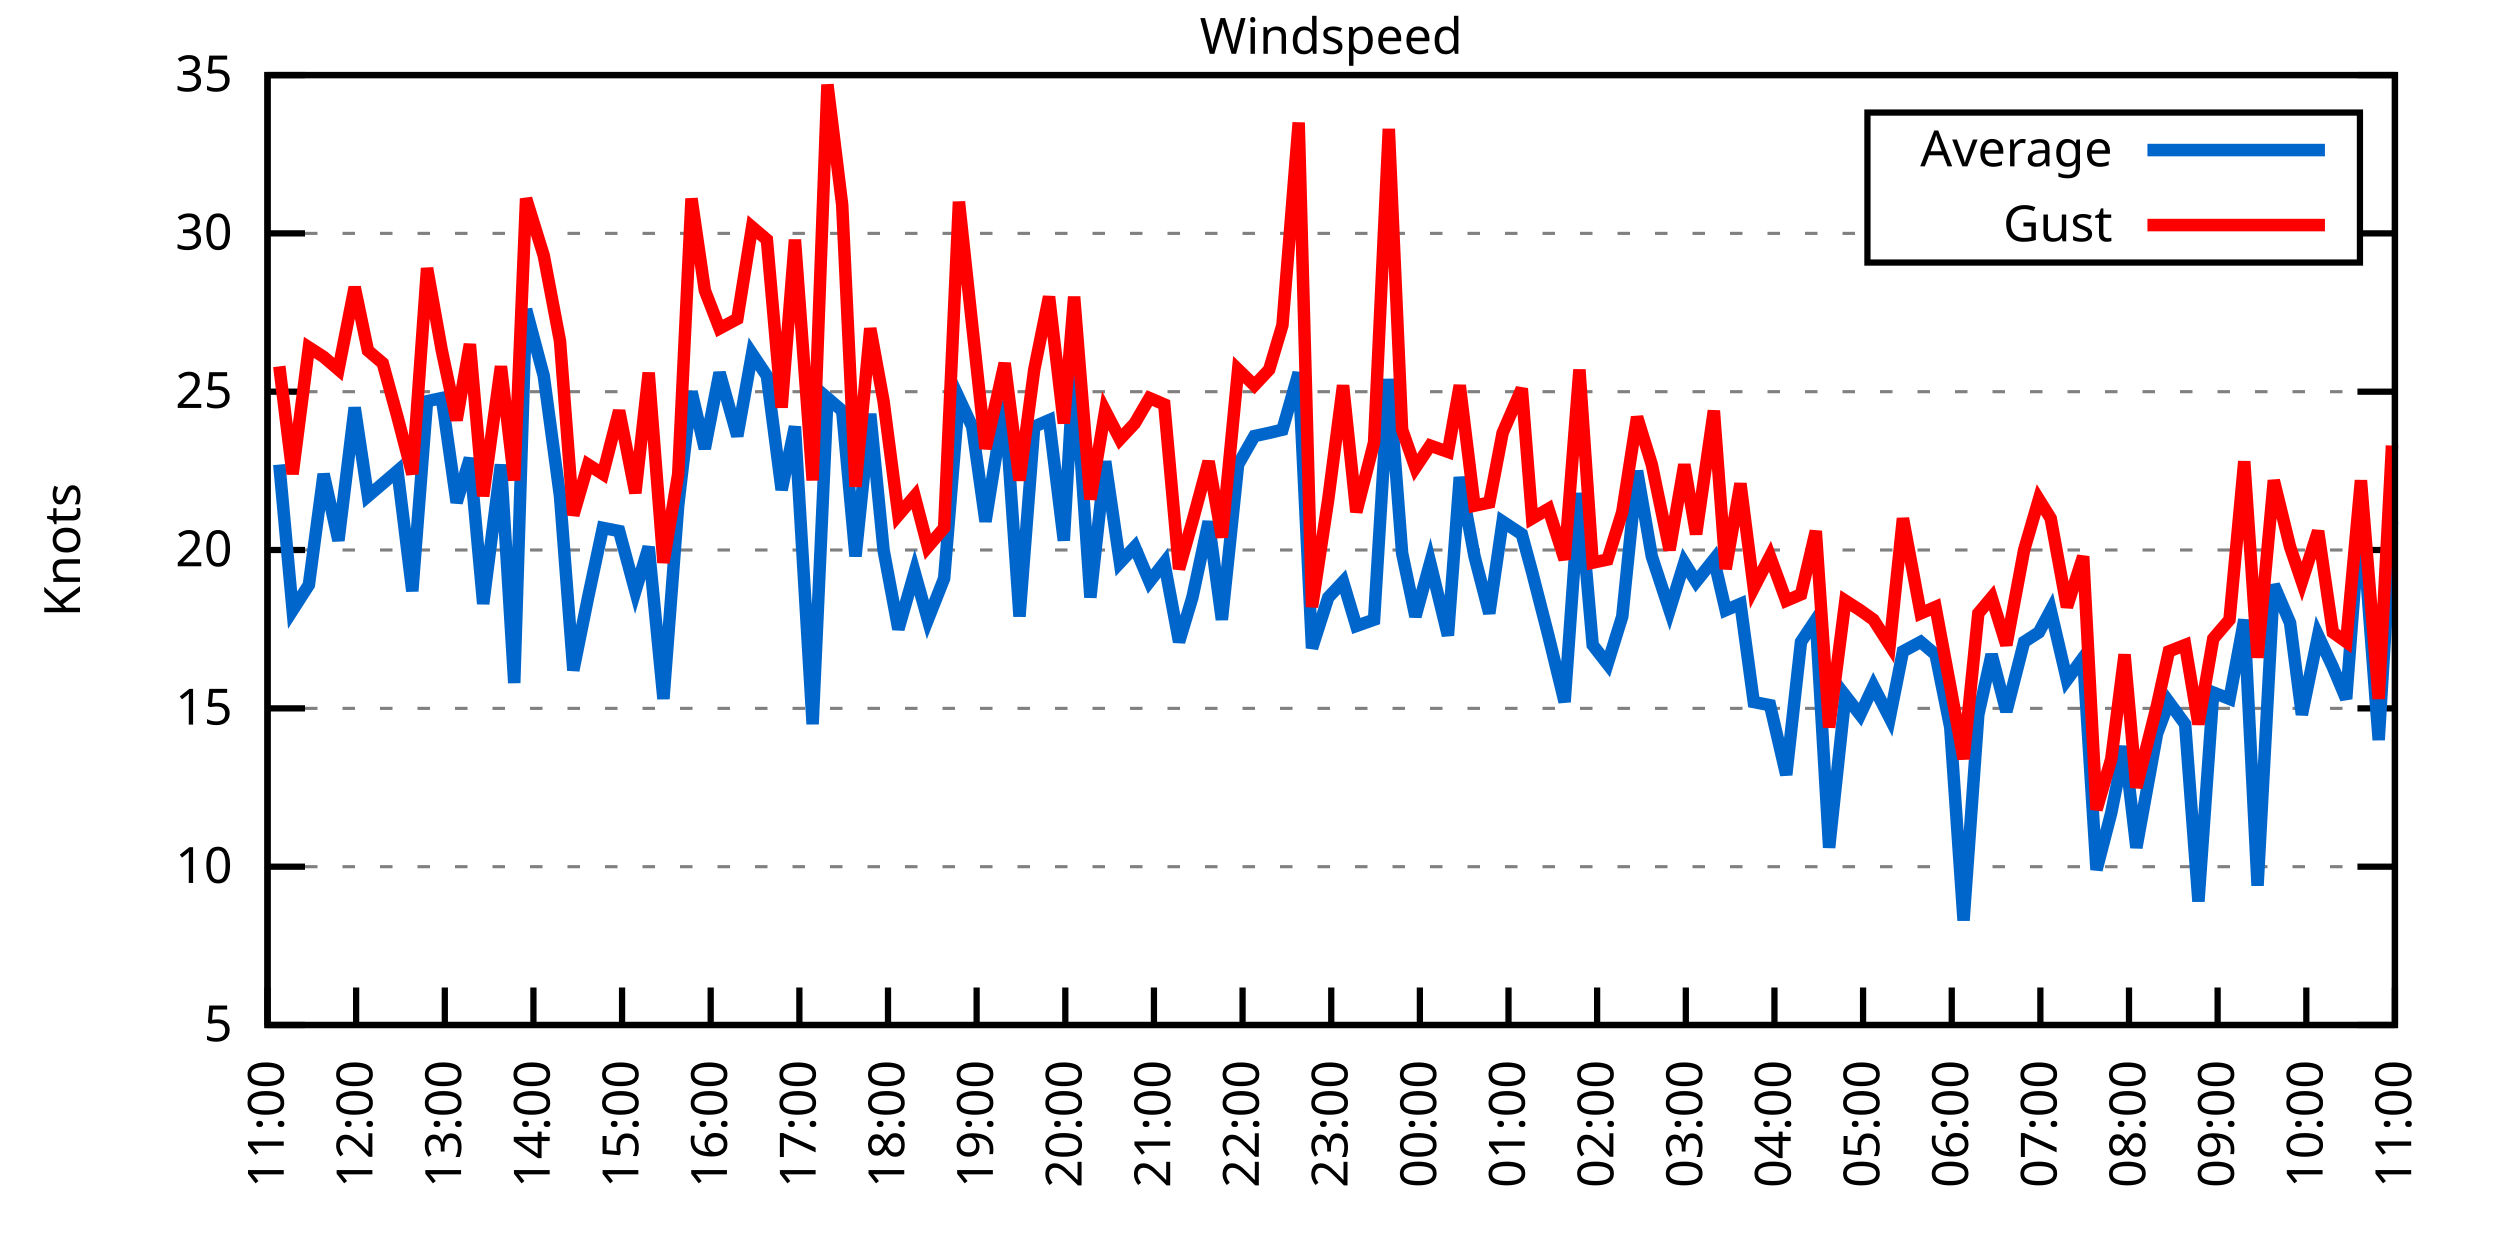
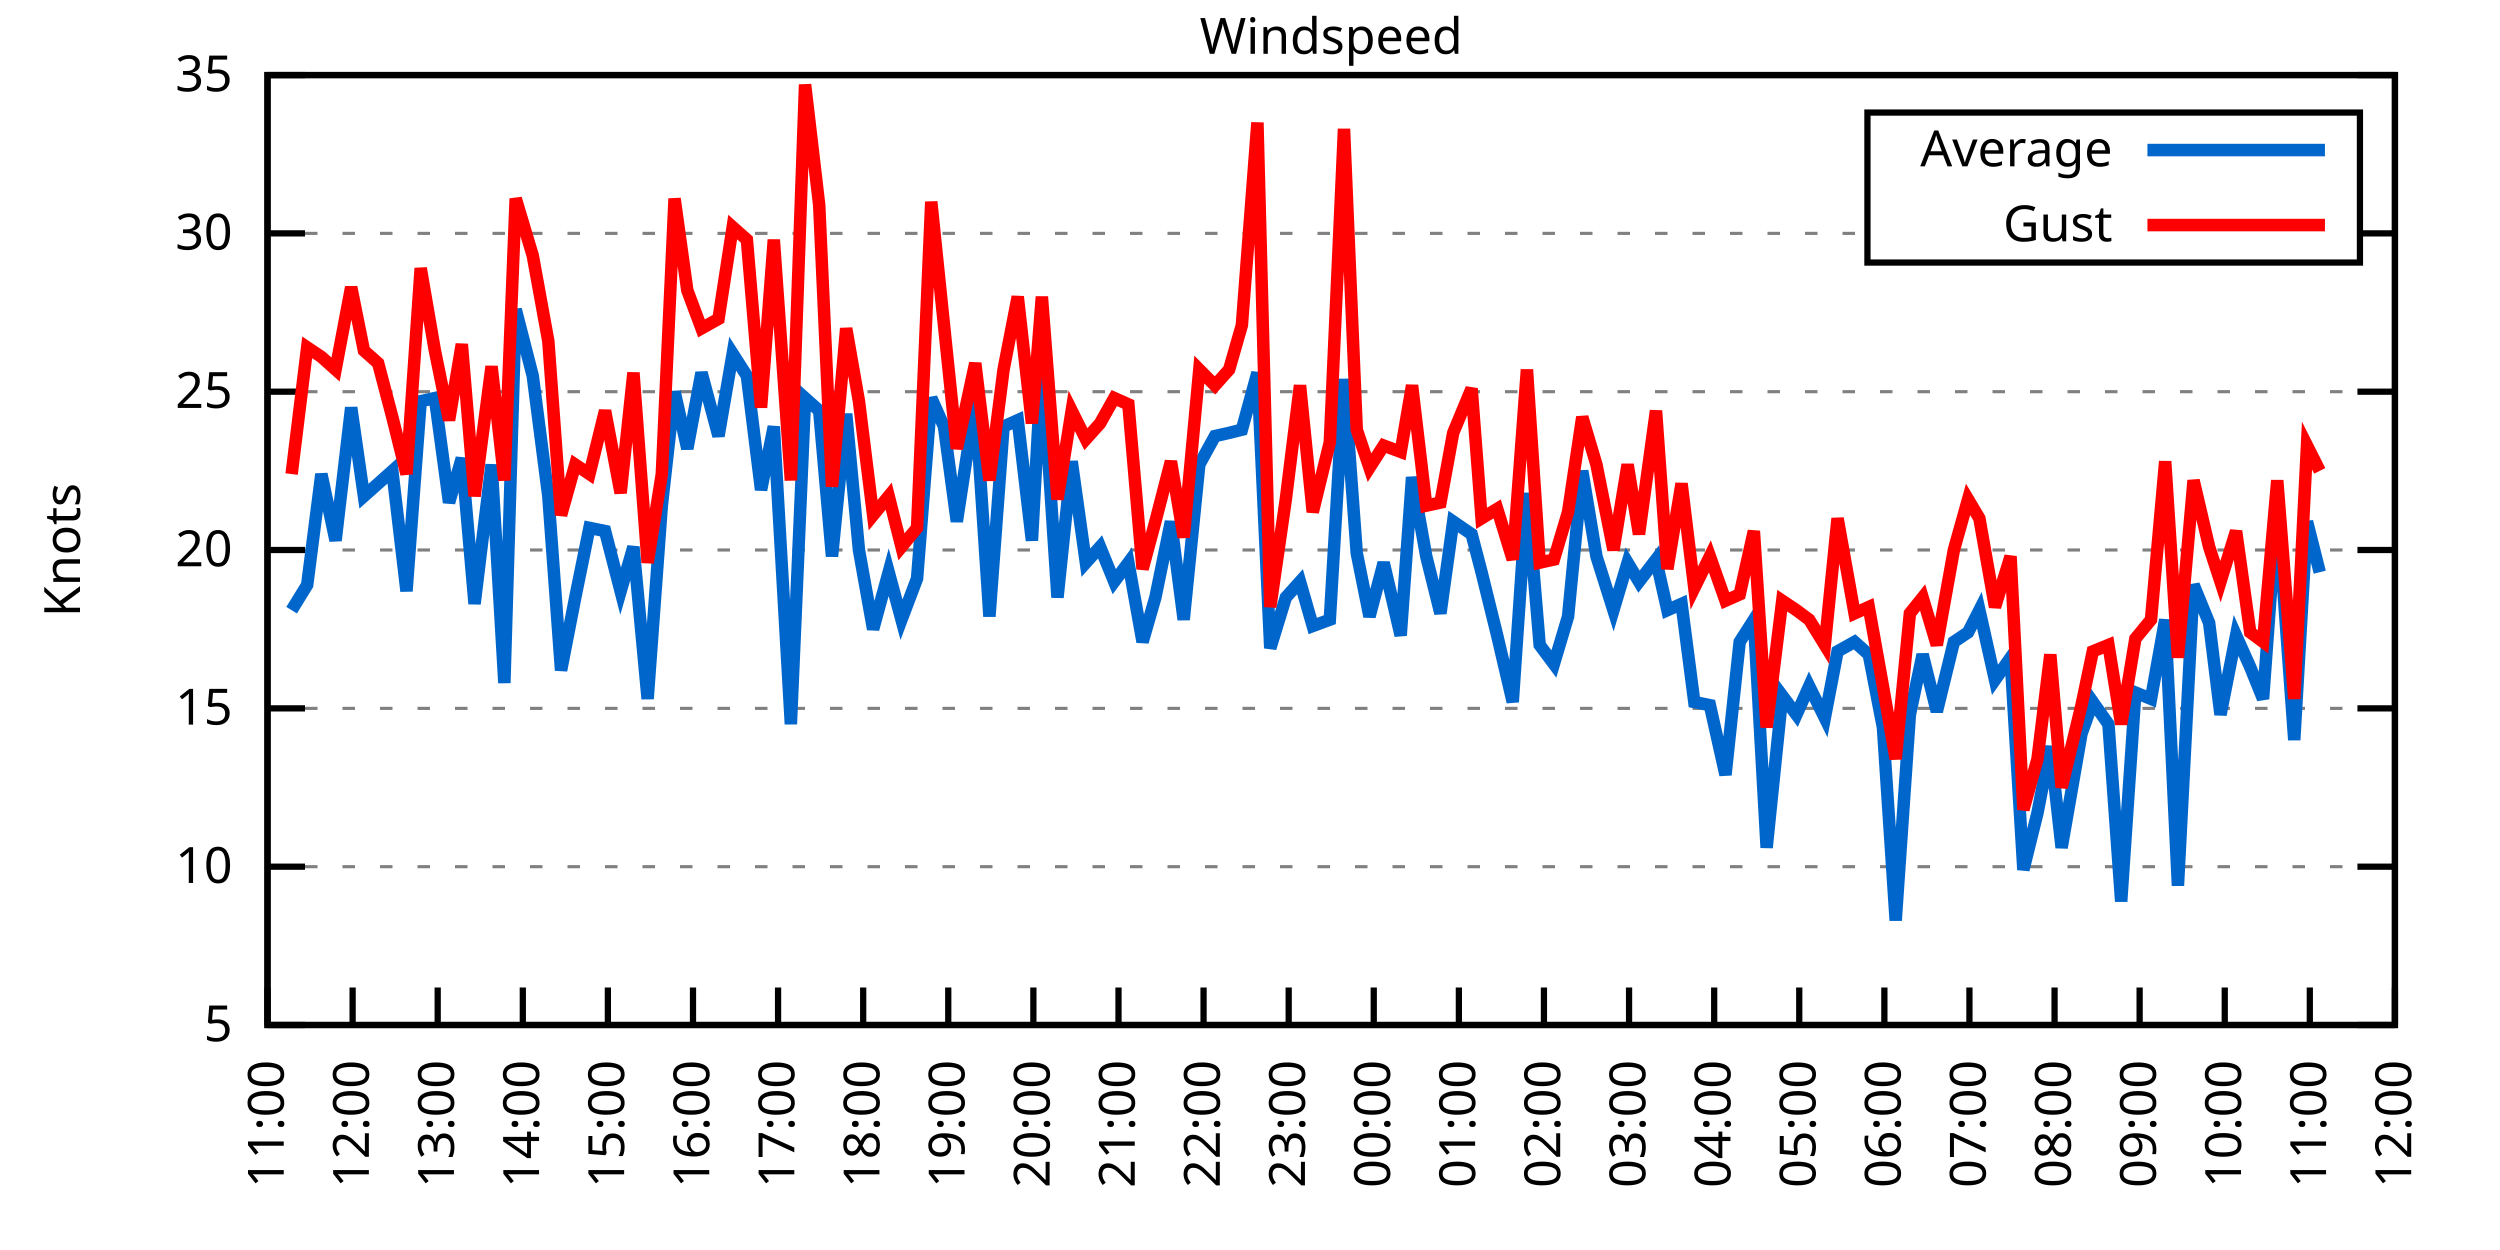
<svg xmlns="http://www.w3.org/2000/svg" xmlns:xlink="http://www.w3.org/1999/xlink" width="400" height="200" viewBox="0 0 400 200">
  <g id="gnuplot_canvas">
    <rect x="0" y="0" width="400" height="200" fill="none" />
    <defs>
      <circle id="gpDot" r="0.5" stroke-width="0.5" stroke="currentColor" />
      <path id="gpPt0" stroke-width="0.333" stroke="currentColor" d="M-1,0 h2 M0,-1 v2" />
      <path id="gpPt1" stroke-width="0.333" stroke="currentColor" d="M-1,-1 L1,1 M1,-1 L-1,1" />
      <path id="gpPt2" stroke-width="0.333" stroke="currentColor" d="M-1,0 L1,0 M0,-1 L0,1 M-1,-1 L1,1 M-1,1 L1,-1" />
      <rect id="gpPt3" stroke-width="0.333" stroke="currentColor" x="-1" y="-1" width="2" height="2" />
      <rect id="gpPt4" stroke-width="0.333" stroke="currentColor" fill="currentColor" x="-1" y="-1" width="2" height="2" />
      <circle id="gpPt5" stroke-width="0.333" stroke="currentColor" cx="0" cy="0" r="1" />
      <use xlink:href="#gpPt5" id="gpPt6" fill="currentColor" stroke="none" />
      <path id="gpPt7" stroke-width="0.333" stroke="currentColor" d="M0,-1.33 L-1.33,0.67 L1.33,0.67 z" />
      <use xlink:href="#gpPt7" id="gpPt8" fill="currentColor" stroke="none" />
      <use xlink:href="#gpPt7" id="gpPt9" stroke="currentColor" transform="rotate(180)" />
      <use xlink:href="#gpPt9" id="gpPt10" fill="currentColor" stroke="none" />
      <use xlink:href="#gpPt3" id="gpPt11" stroke="currentColor" transform="rotate(45)" />
      <use xlink:href="#gpPt11" id="gpPt12" fill="currentColor" stroke="none" />
      <path id="gpPt13" stroke-width="0.333" stroke="currentColor" d="M0,1.330 L1.265,0.411 L0.782,-1.067 L-0.782,-1.076 L-1.265,0.411 z" />
      <use xlink:href="#gpPt13" id="gpPt14" fill="currentColor" stroke="none" />
      <filter id="textbox" filterUnits="objectBoundingBox" x="0" y="0" height="1" width="1">
        <feFlood flood-color="white" flood-opacity="1" result="bgnd" />
        <feComposite in="SourceGraphic" in2="bgnd" operator="atop" />
      </filter>
      <filter id="greybox" filterUnits="objectBoundingBox" x="0" y="0" height="1" width="1">
        <feFlood flood-color="lightgrey" flood-opacity="1" result="grey" />
        <feComposite in="SourceGraphic" in2="grey" operator="atop" />
      </filter>
    </defs>
    <g fill="none" color="white" stroke="currentColor" stroke-width="1.00" stroke-linecap="butt" stroke-linejoin="miter">
</g>
    <g fill="none" color="black" stroke="currentColor" stroke-width="1.00" stroke-linecap="butt" stroke-linejoin="miter">
      <g stroke="none" shape-rendering="crispEdges">
        <polygon fill="rgb(255, 255, 255)" points="42.80,164.00 383.18,164.00 383.18,12.02 42.80,12.02 " />
      </g>
    </g>
    <g fill="none" color="black" stroke="currentColor" stroke-width="1.00" stroke-linecap="butt" stroke-linejoin="miter">
</g>
    <g fill="none" color="black" stroke="black" stroke-width="0.50" stroke-linecap="butt" stroke-linejoin="miter">
</g>
    <g fill="none" color="gray" stroke="currentColor" stroke-width="0.50" stroke-linecap="butt" stroke-linejoin="miter">
      <path stroke="gray" stroke-dasharray="2,4" class="gridline" d="M42.80,164.00 L383.19,164.00  " />
    </g>
    <g fill="none" color="gray" stroke="gray" stroke-width="1.00" stroke-linecap="butt" stroke-linejoin="miter">
</g>
    <g fill="none" color="black" stroke="currentColor" stroke-width="1.00" stroke-linecap="butt" stroke-linejoin="miter">
      <path stroke="black" d="M42.80,164.00 L48.80,164.00 M383.19,164.00 L377.19,164.00  " />
      <g transform="translate(37.20,166.60)" stroke="none" fill="black" font-family="Sans" font-size="8.00" text-anchor="end">
        <text>
          <tspan font-family="Sans"> 5</tspan>
        </text>
      </g>
    </g>
    <g fill="none" color="black" stroke="currentColor" stroke-width="1.00" stroke-linecap="butt" stroke-linejoin="miter">
</g>
    <g fill="none" color="black" stroke="black" stroke-width="0.50" stroke-linecap="butt" stroke-linejoin="miter">
</g>
    <g fill="none" color="gray" stroke="currentColor" stroke-width="0.50" stroke-linecap="butt" stroke-linejoin="miter">
      <path stroke="gray" stroke-dasharray="2,4" class="gridline" d="M42.80,138.67 L383.19,138.67  " />
    </g>
    <g fill="none" color="gray" stroke="gray" stroke-width="1.00" stroke-linecap="butt" stroke-linejoin="miter">
</g>
    <g fill="none" color="black" stroke="currentColor" stroke-width="1.00" stroke-linecap="butt" stroke-linejoin="miter">
      <path stroke="black" d="M42.80,138.67 L48.80,138.67 M383.19,138.67 L377.19,138.67  " />
      <g transform="translate(37.20,141.27)" stroke="none" fill="black" font-family="Sans" font-size="8.00" text-anchor="end">
        <text>
          <tspan font-family="Sans"> 10</tspan>
        </text>
      </g>
    </g>
    <g fill="none" color="black" stroke="currentColor" stroke-width="1.00" stroke-linecap="butt" stroke-linejoin="miter">
</g>
    <g fill="none" color="black" stroke="black" stroke-width="0.50" stroke-linecap="butt" stroke-linejoin="miter">
</g>
    <g fill="none" color="gray" stroke="currentColor" stroke-width="0.50" stroke-linecap="butt" stroke-linejoin="miter">
      <path stroke="gray" stroke-dasharray="2,4" class="gridline" d="M42.80,113.34 L383.19,113.34  " />
    </g>
    <g fill="none" color="gray" stroke="gray" stroke-width="1.00" stroke-linecap="butt" stroke-linejoin="miter">
</g>
    <g fill="none" color="black" stroke="currentColor" stroke-width="1.00" stroke-linecap="butt" stroke-linejoin="miter">
      <path stroke="black" d="M42.80,113.34 L48.80,113.34 M383.19,113.34 L377.19,113.34  " />
      <g transform="translate(37.20,115.94)" stroke="none" fill="black" font-family="Sans" font-size="8.00" text-anchor="end">
        <text>
          <tspan font-family="Sans"> 15</tspan>
        </text>
      </g>
    </g>
    <g fill="none" color="black" stroke="currentColor" stroke-width="1.00" stroke-linecap="butt" stroke-linejoin="miter">
</g>
    <g fill="none" color="black" stroke="black" stroke-width="0.50" stroke-linecap="butt" stroke-linejoin="miter">
</g>
    <g fill="none" color="gray" stroke="currentColor" stroke-width="0.50" stroke-linecap="butt" stroke-linejoin="miter">
      <path stroke="gray" stroke-dasharray="2,4" class="gridline" d="M42.80,88.00 L383.19,88.00  " />
    </g>
    <g fill="none" color="gray" stroke="gray" stroke-width="1.00" stroke-linecap="butt" stroke-linejoin="miter">
</g>
    <g fill="none" color="black" stroke="currentColor" stroke-width="1.00" stroke-linecap="butt" stroke-linejoin="miter">
      <path stroke="black" d="M42.80,88.00 L48.80,88.00 M383.19,88.00 L377.19,88.00  " />
      <g transform="translate(37.20,90.60)" stroke="none" fill="black" font-family="Sans" font-size="8.00" text-anchor="end">
        <text>
          <tspan font-family="Sans"> 20</tspan>
        </text>
      </g>
    </g>
    <g fill="none" color="black" stroke="currentColor" stroke-width="1.00" stroke-linecap="butt" stroke-linejoin="miter">
</g>
    <g fill="none" color="black" stroke="black" stroke-width="0.50" stroke-linecap="butt" stroke-linejoin="miter">
</g>
    <g fill="none" color="gray" stroke="currentColor" stroke-width="0.50" stroke-linecap="butt" stroke-linejoin="miter">
      <path stroke="gray" stroke-dasharray="2,4" class="gridline" d="M42.80,62.67 L383.19,62.67  " />
    </g>
    <g fill="none" color="gray" stroke="gray" stroke-width="1.00" stroke-linecap="butt" stroke-linejoin="miter">
</g>
    <g fill="none" color="black" stroke="currentColor" stroke-width="1.00" stroke-linecap="butt" stroke-linejoin="miter">
      <path stroke="black" d="M42.80,62.67 L48.80,62.67 M383.19,62.67 L377.19,62.67  " />
      <g transform="translate(37.20,65.27)" stroke="none" fill="black" font-family="Sans" font-size="8.00" text-anchor="end">
        <text>
          <tspan font-family="Sans"> 25</tspan>
        </text>
      </g>
    </g>
    <g fill="none" color="black" stroke="currentColor" stroke-width="1.00" stroke-linecap="butt" stroke-linejoin="miter">
</g>
    <g fill="none" color="black" stroke="black" stroke-width="0.50" stroke-linecap="butt" stroke-linejoin="miter">
</g>
    <g fill="none" color="gray" stroke="currentColor" stroke-width="0.50" stroke-linecap="butt" stroke-linejoin="miter">
      <path stroke="gray" stroke-dasharray="2,4" class="gridline" d="M42.80,37.34 L298.79,37.34 M377.59,37.34 L383.19,37.34  " />
    </g>
    <g fill="none" color="gray" stroke="gray" stroke-width="1.00" stroke-linecap="butt" stroke-linejoin="miter">
</g>
    <g fill="none" color="black" stroke="currentColor" stroke-width="1.00" stroke-linecap="butt" stroke-linejoin="miter">
      <path stroke="black" d="M42.80,37.34 L48.80,37.34 M383.19,37.34 L377.19,37.34  " />
      <g transform="translate(37.20,39.94)" stroke="none" fill="black" font-family="Sans" font-size="8.00" text-anchor="end">
        <text>
          <tspan font-family="Sans"> 30</tspan>
        </text>
      </g>
    </g>
    <g fill="none" color="black" stroke="currentColor" stroke-width="1.00" stroke-linecap="butt" stroke-linejoin="miter">
</g>
    <g fill="none" color="black" stroke="black" stroke-width="0.50" stroke-linecap="butt" stroke-linejoin="miter">
</g>
    <g fill="none" color="gray" stroke="currentColor" stroke-width="0.50" stroke-linecap="butt" stroke-linejoin="miter">
      <path stroke="gray" stroke-dasharray="2,4" class="gridline" d="M42.80,12.01 L383.19,12.01  " />
    </g>
    <g fill="none" color="gray" stroke="gray" stroke-width="1.00" stroke-linecap="butt" stroke-linejoin="miter">
</g>
    <g fill="none" color="black" stroke="currentColor" stroke-width="1.00" stroke-linecap="butt" stroke-linejoin="miter">
      <path stroke="black" d="M42.80,12.01 L48.80,12.01 M383.19,12.01 L377.19,12.01  " />
      <g transform="translate(37.20,14.61)" stroke="none" fill="black" font-family="Sans" font-size="8.00" text-anchor="end">
        <text>
          <tspan font-family="Sans"> 35</tspan>
        </text>
      </g>
    </g>
    <g fill="none" color="black" stroke="currentColor" stroke-width="1.00" stroke-linecap="butt" stroke-linejoin="miter">
      <path stroke="black" d="M42.80,164.00 L42.80,158.00  " />
      <g transform="translate(45.40,169.60) rotate(270.00)" stroke="none" fill="black" font-family="Sans" font-size="8.00" text-anchor="end">
        <text>
          <tspan font-family="Sans">11:00</tspan>
        </text>
      </g>
    </g>
    <g fill="none" color="black" stroke="currentColor" stroke-width="1.00" stroke-linecap="butt" stroke-linejoin="miter">
-       <path stroke="black" d="M56.98,164.00 L56.98,158.00  " />
-       <g transform="translate(59.58,169.60) rotate(270.00)" stroke="none" fill="black" font-family="Sans" font-size="8.00" text-anchor="end">
+       <path stroke="black" d="M56.42,164.00 L56.42,158.00  " />
+       <g transform="translate(59.02,169.60) rotate(270.00)" stroke="none" fill="black" font-family="Sans" font-size="8.00" text-anchor="end">
        <text>
          <tspan font-family="Sans">12:00</tspan>
        </text>
      </g>
    </g>
    <g fill="none" color="black" stroke="currentColor" stroke-width="1.00" stroke-linecap="butt" stroke-linejoin="miter">
-       <path stroke="black" d="M71.17,164.00 L71.17,158.00  " />
-       <g transform="translate(73.77,169.60) rotate(270.00)" stroke="none" fill="black" font-family="Sans" font-size="8.00" text-anchor="end">
+       <path stroke="black" d="M70.03,164.00 L70.03,158.00  " />
+       <g transform="translate(72.63,169.60) rotate(270.00)" stroke="none" fill="black" font-family="Sans" font-size="8.00" text-anchor="end">
        <text>
          <tspan font-family="Sans">13:00</tspan>
        </text>
      </g>
    </g>
    <g fill="none" color="black" stroke="currentColor" stroke-width="1.00" stroke-linecap="butt" stroke-linejoin="miter">
-       <path stroke="black" d="M85.35,164.00 L85.35,158.00  " />
-       <g transform="translate(87.95,169.60) rotate(270.00)" stroke="none" fill="black" font-family="Sans" font-size="8.00" text-anchor="end">
+       <path stroke="black" d="M83.65,164.00 L83.65,158.00  " />
+       <g transform="translate(86.25,169.60) rotate(270.00)" stroke="none" fill="black" font-family="Sans" font-size="8.00" text-anchor="end">
        <text>
          <tspan font-family="Sans">14:00</tspan>
        </text>
      </g>
    </g>
    <g fill="none" color="black" stroke="currentColor" stroke-width="1.00" stroke-linecap="butt" stroke-linejoin="miter">
-       <path stroke="black" d="M99.53,164.00 L99.53,158.00  " />
-       <g transform="translate(102.13,169.60) rotate(270.00)" stroke="none" fill="black" font-family="Sans" font-size="8.00" text-anchor="end">
+       <path stroke="black" d="M97.26,164.00 L97.26,158.00  " />
+       <g transform="translate(99.86,169.60) rotate(270.00)" stroke="none" fill="black" font-family="Sans" font-size="8.00" text-anchor="end">
        <text>
          <tspan font-family="Sans">15:00</tspan>
        </text>
      </g>
    </g>
    <g fill="none" color="black" stroke="currentColor" stroke-width="1.00" stroke-linecap="butt" stroke-linejoin="miter">
-       <path stroke="black" d="M113.71,164.00 L113.71,158.00  " />
-       <g transform="translate(116.31,169.60) rotate(270.00)" stroke="none" fill="black" font-family="Sans" font-size="8.00" text-anchor="end">
+       <path stroke="black" d="M110.88,164.00 L110.88,158.00  " />
+       <g transform="translate(113.48,169.60) rotate(270.00)" stroke="none" fill="black" font-family="Sans" font-size="8.00" text-anchor="end">
        <text>
          <tspan font-family="Sans">16:00</tspan>
        </text>
      </g>
    </g>
    <g fill="none" color="black" stroke="currentColor" stroke-width="1.00" stroke-linecap="butt" stroke-linejoin="miter">
-       <path stroke="black" d="M127.90,164.00 L127.90,158.00  " />
-       <g transform="translate(130.50,169.60) rotate(270.00)" stroke="none" fill="black" font-family="Sans" font-size="8.00" text-anchor="end">
+       <path stroke="black" d="M124.49,164.00 L124.49,158.00  " />
+       <g transform="translate(127.09,169.60) rotate(270.00)" stroke="none" fill="black" font-family="Sans" font-size="8.00" text-anchor="end">
        <text>
          <tspan font-family="Sans">17:00</tspan>
        </text>
      </g>
    </g>
    <g fill="none" color="black" stroke="currentColor" stroke-width="1.00" stroke-linecap="butt" stroke-linejoin="miter">
-       <path stroke="black" d="M142.08,164.00 L142.08,158.00  " />
-       <g transform="translate(144.68,169.60) rotate(270.00)" stroke="none" fill="black" font-family="Sans" font-size="8.00" text-anchor="end">
+       <path stroke="black" d="M138.11,164.00 L138.11,158.00  " />
+       <g transform="translate(140.71,169.60) rotate(270.00)" stroke="none" fill="black" font-family="Sans" font-size="8.00" text-anchor="end">
        <text>
          <tspan font-family="Sans">18:00</tspan>
        </text>
      </g>
    </g>
    <g fill="none" color="black" stroke="currentColor" stroke-width="1.00" stroke-linecap="butt" stroke-linejoin="miter">
-       <path stroke="black" d="M156.26,164.00 L156.26,158.00  " />
-       <g transform="translate(158.86,169.60) rotate(270.00)" stroke="none" fill="black" font-family="Sans" font-size="8.00" text-anchor="end">
+       <path stroke="black" d="M151.72,164.00 L151.72,158.00  " />
+       <g transform="translate(154.32,169.60) rotate(270.00)" stroke="none" fill="black" font-family="Sans" font-size="8.00" text-anchor="end">
        <text>
          <tspan font-family="Sans">19:00</tspan>
        </text>
      </g>
    </g>
    <g fill="none" color="black" stroke="currentColor" stroke-width="1.00" stroke-linecap="butt" stroke-linejoin="miter">
-       <path stroke="black" d="M170.45,164.00 L170.45,158.00  " />
-       <g transform="translate(173.05,169.60) rotate(270.00)" stroke="none" fill="black" font-family="Sans" font-size="8.00" text-anchor="end">
+       <path stroke="black" d="M165.34,164.00 L165.34,158.00  " />
+       <g transform="translate(167.94,169.60) rotate(270.00)" stroke="none" fill="black" font-family="Sans" font-size="8.00" text-anchor="end">
        <text>
          <tspan font-family="Sans">20:00</tspan>
        </text>
      </g>
    </g>
    <g fill="none" color="black" stroke="currentColor" stroke-width="1.00" stroke-linecap="butt" stroke-linejoin="miter">
-       <path stroke="black" d="M184.63,164.00 L184.63,158.00  " />
-       <g transform="translate(187.23,169.60) rotate(270.00)" stroke="none" fill="black" font-family="Sans" font-size="8.00" text-anchor="end">
+       <path stroke="black" d="M178.96,164.00 L178.96,158.00  " />
+       <g transform="translate(181.56,169.60) rotate(270.00)" stroke="none" fill="black" font-family="Sans" font-size="8.00" text-anchor="end">
        <text>
          <tspan font-family="Sans">21:00</tspan>
        </text>
      </g>
    </g>
    <g fill="none" color="black" stroke="currentColor" stroke-width="1.00" stroke-linecap="butt" stroke-linejoin="miter">
-       <path stroke="black" d="M198.81,164.00 L198.81,158.00  " />
-       <g transform="translate(201.41,169.60) rotate(270.00)" stroke="none" fill="black" font-family="Sans" font-size="8.00" text-anchor="end">
+       <path stroke="black" d="M192.57,164.00 L192.57,158.00  " />
+       <g transform="translate(195.17,169.60) rotate(270.00)" stroke="none" fill="black" font-family="Sans" font-size="8.00" text-anchor="end">
        <text>
          <tspan font-family="Sans">22:00</tspan>
        </text>
      </g>
    </g>
    <g fill="none" color="black" stroke="currentColor" stroke-width="1.00" stroke-linecap="butt" stroke-linejoin="miter">
-       <path stroke="black" d="M213.00,164.00 L213.00,158.00  " />
-       <g transform="translate(215.60,169.60) rotate(270.00)" stroke="none" fill="black" font-family="Sans" font-size="8.00" text-anchor="end">
+       <path stroke="black" d="M206.19,164.00 L206.19,158.00  " />
+       <g transform="translate(208.79,169.60) rotate(270.00)" stroke="none" fill="black" font-family="Sans" font-size="8.00" text-anchor="end">
        <text>
          <tspan font-family="Sans">23:00</tspan>
        </text>
      </g>
    </g>
    <g fill="none" color="black" stroke="currentColor" stroke-width="1.00" stroke-linecap="butt" stroke-linejoin="miter">
-       <path stroke="black" d="M227.18,164.00 L227.18,158.00  " />
-       <g transform="translate(229.78,169.60) rotate(270.00)" stroke="none" fill="black" font-family="Sans" font-size="8.00" text-anchor="end">
+       <path stroke="black" d="M219.80,164.00 L219.80,158.00  " />
+       <g transform="translate(222.40,169.60) rotate(270.00)" stroke="none" fill="black" font-family="Sans" font-size="8.00" text-anchor="end">
        <text>
          <tspan font-family="Sans">00:00</tspan>
        </text>
      </g>
    </g>
    <g fill="none" color="black" stroke="currentColor" stroke-width="1.00" stroke-linecap="butt" stroke-linejoin="miter">
-       <path stroke="black" d="M241.36,164.00 L241.36,158.00  " />
-       <g transform="translate(243.96,169.60) rotate(270.00)" stroke="none" fill="black" font-family="Sans" font-size="8.00" text-anchor="end">
+       <path stroke="black" d="M233.42,164.00 L233.42,158.00  " />
+       <g transform="translate(236.02,169.60) rotate(270.00)" stroke="none" fill="black" font-family="Sans" font-size="8.00" text-anchor="end">
        <text>
          <tspan font-family="Sans">01:00</tspan>
        </text>
      </g>
    </g>
    <g fill="none" color="black" stroke="currentColor" stroke-width="1.00" stroke-linecap="butt" stroke-linejoin="miter">
-       <path stroke="black" d="M255.54,164.00 L255.54,158.00  " />
-       <g transform="translate(258.14,169.60) rotate(270.00)" stroke="none" fill="black" font-family="Sans" font-size="8.00" text-anchor="end">
+       <path stroke="black" d="M247.03,164.00 L247.03,158.00  " />
+       <g transform="translate(249.63,169.60) rotate(270.00)" stroke="none" fill="black" font-family="Sans" font-size="8.00" text-anchor="end">
        <text>
          <tspan font-family="Sans">02:00</tspan>
        </text>
      </g>
    </g>
    <g fill="none" color="black" stroke="currentColor" stroke-width="1.00" stroke-linecap="butt" stroke-linejoin="miter">
-       <path stroke="black" d="M269.73,164.00 L269.73,158.00  " />
-       <g transform="translate(272.33,169.60) rotate(270.00)" stroke="none" fill="black" font-family="Sans" font-size="8.00" text-anchor="end">
+       <path stroke="black" d="M260.65,164.00 L260.65,158.00  " />
+       <g transform="translate(263.25,169.60) rotate(270.00)" stroke="none" fill="black" font-family="Sans" font-size="8.00" text-anchor="end">
        <text>
          <tspan font-family="Sans">03:00</tspan>
        </text>
      </g>
    </g>
    <g fill="none" color="black" stroke="currentColor" stroke-width="1.00" stroke-linecap="butt" stroke-linejoin="miter">
-       <path stroke="black" d="M283.91,164.00 L283.91,158.00  " />
-       <g transform="translate(286.51,169.60) rotate(270.00)" stroke="none" fill="black" font-family="Sans" font-size="8.00" text-anchor="end">
+       <path stroke="black" d="M274.27,164.00 L274.27,158.00  " />
+       <g transform="translate(276.87,169.60) rotate(270.00)" stroke="none" fill="black" font-family="Sans" font-size="8.00" text-anchor="end">
        <text>
          <tspan font-family="Sans">04:00</tspan>
        </text>
      </g>
    </g>
    <g fill="none" color="black" stroke="currentColor" stroke-width="1.00" stroke-linecap="butt" stroke-linejoin="miter">
-       <path stroke="black" d="M298.09,164.00 L298.09,158.00  " />
-       <g transform="translate(300.69,169.60) rotate(270.00)" stroke="none" fill="black" font-family="Sans" font-size="8.00" text-anchor="end">
+       <path stroke="black" d="M287.88,164.00 L287.88,158.00  " />
+       <g transform="translate(290.48,169.60) rotate(270.00)" stroke="none" fill="black" font-family="Sans" font-size="8.00" text-anchor="end">
        <text>
          <tspan font-family="Sans">05:00</tspan>
        </text>
      </g>
    </g>
    <g fill="none" color="black" stroke="currentColor" stroke-width="1.00" stroke-linecap="butt" stroke-linejoin="miter">
-       <path stroke="black" d="M312.28,164.00 L312.28,158.00  " />
-       <g transform="translate(314.88,169.60) rotate(270.00)" stroke="none" fill="black" font-family="Sans" font-size="8.00" text-anchor="end">
+       <path stroke="black" d="M301.50,164.00 L301.50,158.00  " />
+       <g transform="translate(304.10,169.60) rotate(270.00)" stroke="none" fill="black" font-family="Sans" font-size="8.00" text-anchor="end">
        <text>
          <tspan font-family="Sans">06:00</tspan>
        </text>
      </g>
    </g>
    <g fill="none" color="black" stroke="currentColor" stroke-width="1.00" stroke-linecap="butt" stroke-linejoin="miter">
-       <path stroke="black" d="M326.46,164.00 L326.46,158.00  " />
-       <g transform="translate(329.06,169.60) rotate(270.00)" stroke="none" fill="black" font-family="Sans" font-size="8.00" text-anchor="end">
+       <path stroke="black" d="M315.11,164.00 L315.11,158.00  " />
+       <g transform="translate(317.71,169.60) rotate(270.00)" stroke="none" fill="black" font-family="Sans" font-size="8.00" text-anchor="end">
        <text>
          <tspan font-family="Sans">07:00</tspan>
        </text>
      </g>
    </g>
    <g fill="none" color="black" stroke="currentColor" stroke-width="1.00" stroke-linecap="butt" stroke-linejoin="miter">
-       <path stroke="black" d="M340.64,164.00 L340.64,158.00  " />
-       <g transform="translate(343.24,169.60) rotate(270.00)" stroke="none" fill="black" font-family="Sans" font-size="8.00" text-anchor="end">
+       <path stroke="black" d="M328.73,164.00 L328.73,158.00  " />
+       <g transform="translate(331.33,169.60) rotate(270.00)" stroke="none" fill="black" font-family="Sans" font-size="8.00" text-anchor="end">
        <text>
          <tspan font-family="Sans">08:00</tspan>
        </text>
      </g>
    </g>
    <g fill="none" color="black" stroke="currentColor" stroke-width="1.00" stroke-linecap="butt" stroke-linejoin="miter">
-       <path stroke="black" d="M354.82,164.00 L354.82,158.00  " />
-       <g transform="translate(357.42,169.60) rotate(270.00)" stroke="none" fill="black" font-family="Sans" font-size="8.00" text-anchor="end">
+       <path stroke="black" d="M342.34,164.00 L342.34,158.00  " />
+       <g transform="translate(344.94,169.60) rotate(270.00)" stroke="none" fill="black" font-family="Sans" font-size="8.00" text-anchor="end">
        <text>
          <tspan font-family="Sans">09:00</tspan>
        </text>
      </g>
    </g>
    <g fill="none" color="black" stroke="currentColor" stroke-width="1.00" stroke-linecap="butt" stroke-linejoin="miter">
-       <path stroke="black" d="M369.01,164.00 L369.01,158.00  " />
-       <g transform="translate(371.61,169.60) rotate(270.00)" stroke="none" fill="black" font-family="Sans" font-size="8.00" text-anchor="end">
+       <path stroke="black" d="M355.96,164.00 L355.96,158.00  " />
+       <g transform="translate(358.56,169.60) rotate(270.00)" stroke="none" fill="black" font-family="Sans" font-size="8.00" text-anchor="end">
        <text>
          <tspan font-family="Sans">10:00</tspan>
+         </text>
+       </g>
+     </g>
+     <g fill="none" color="black" stroke="currentColor" stroke-width="1.00" stroke-linecap="butt" stroke-linejoin="miter">
+       <path stroke="black" d="M369.57,164.00 L369.57,158.00  " />
+       <g transform="translate(372.17,169.60) rotate(270.00)" stroke="none" fill="black" font-family="Sans" font-size="8.00" text-anchor="end">
+         <text>
+           <tspan font-family="Sans">11:00</tspan>
        </text>
      </g>
    </g>
    <g fill="none" color="black" stroke="currentColor" stroke-width="1.00" stroke-linecap="butt" stroke-linejoin="miter">
      <path stroke="black" d="M383.19,164.00 L383.19,158.00  " />
      <g transform="translate(385.79,169.60) rotate(270.00)" stroke="none" fill="black" font-family="Sans" font-size="8.00" text-anchor="end">
        <text>
-           <tspan font-family="Sans">11:00</tspan>
+           <tspan font-family="Sans">12:00</tspan>
        </text>
      </g>
    </g>
    <g fill="none" color="black" stroke="currentColor" stroke-width="1.00" stroke-linecap="butt" stroke-linejoin="miter">
</g>
    <g fill="none" color="black" stroke="currentColor" stroke-width="1.00" stroke-linecap="butt" stroke-linejoin="miter">
      <path stroke="black" d="M42.80,12.01 L42.80,164.00 L383.19,164.00 L383.19,12.01 L42.80,12.01 Z  " />
    </g>
    <g fill="none" color="black" stroke="currentColor" stroke-width="1.00" stroke-linecap="butt" stroke-linejoin="miter">
</g>
    <g fill="none" color="black" stroke="currentColor" stroke-width="1.00" stroke-linecap="butt" stroke-linejoin="miter">
      <path stroke="black" d="M298.79,42.01 L298.79,18.01 L377.59,18.01 L377.59,42.01 L298.79,42.01 Z  " />
    </g>
    <g id="Windspeed_plot_1">
      <g fill="none" color="white" stroke="black" stroke-width="2.00" stroke-linecap="butt" stroke-linejoin="miter">
</g>
      <g fill="none" color="black" stroke="currentColor" stroke-width="2.00" stroke-linecap="butt" stroke-linejoin="miter">
        <g transform="translate(337.99,26.61)" stroke="none" fill="black" font-family="Sans" font-size="8.00" text-anchor="end">
          <text>
            <tspan font-family="Sans">Average</tspan>
          </text>
        </g>
      </g>
      <g fill="none" color="black" stroke="currentColor" stroke-width="2.00" stroke-linecap="butt" stroke-linejoin="miter">
-         <path stroke="rgb(  0, 102, 204)" d="M343.59,24.01 L371.99,24.01 M44.69,74.33 L46.82,97.63 L49.42,93.58 L51.78,75.85 L54.15,86.49 L56.75,65.21   L58.87,79.39 L61.24,77.37 L63.60,75.34 L65.97,94.59 L68.33,64.19 L70.69,63.69 L73.06,80.41 L75.18,73.31   L77.31,96.62 L80.15,74.33 L82.28,109.28 L84.17,49.50 L87.00,60.14 L89.60,79.39 L91.73,107.26 L94.09,95.60   L96.46,84.46 L99.06,84.97 L101.66,94.59 L103.79,87.50 L106.15,111.82 L108.51,80.91 L110.64,62.67 L112.77,71.79   L115.13,59.63 L117.97,69.77 L120.33,56.59 L122.70,60.14 L125.06,78.38 L127.19,68.25 L130.02,115.87 L132.39,63.69   L134.75,65.71 L136.88,89.02 L139.24,66.22 L141.37,88.00 L143.74,100.67 L146.34,91.55 L148.46,99.15 L151.06,92.56   L153.43,63.69 L155.55,68.25 L157.68,83.45 L160.75,64.19 L163.12,98.64 L165.48,68.25 L167.85,67.23 L170.21,86.49   L171.86,57.61 L174.46,95.60 L176.83,73.82 L179.19,90.03 L181.56,87.50 L183.92,93.07 L186.28,90.03 L188.65,102.70   L190.78,95.60 L193.38,83.45 L195.50,99.15 L198.10,74.33 L200.70,69.77 L203.07,69.26 L205.19,68.75 L207.79,59.63   L209.92,103.71 L212.52,95.60 L214.89,93.07 L217.01,100.16 L219.85,99.15 L222.21,60.65 L224.34,88.51 L226.47,98.64   L228.83,90.03 L231.67,101.68 L233.56,76.35 L235.92,89.02 L238.29,98.14 L240.42,83.45 L243.49,85.47 L245.14,91.55   L247.74,101.68 L250.34,112.32 L252.71,78.89 L254.83,103.20 L257.20,106.24 L259.56,98.64 L261.93,75.34 L264.29,89.02   L267.13,97.63 L269.49,90.03 L271.38,93.07 L274.22,89.52 L276.11,97.63 L278.47,96.62 L280.60,112.32 L283.20,112.83   L285.80,123.98 L288.16,102.70 L290.53,99.15 L292.66,135.63 L295.26,111.31 L297.62,114.35 L299.75,109.79 L302.35,114.86   L304.47,104.22 L307.31,102.70 L309.68,104.72 L312.04,116.38 L314.17,147.28 L316.53,114.35 L318.66,104.72 L321.02,113.84   L323.86,102.70 L326.22,101.18 L328.11,97.63 L330.71,108.78 L333.31,105.23 L335.44,139.17 L337.80,130.06 L339.93,119.42   L341.82,135.63 L345.13,117.39 L347.02,112.32 L349.62,115.87 L351.75,144.24 L354.12,110.80 L356.72,111.82 L359.08,99.15   L361.21,141.71 L363.81,93.58 L366.41,99.66 L368.30,114.35 L370.90,101.68 L373.26,106.75 L375.39,111.82 L377.75,80.91   L380.59,118.40 L382.72,83.45  " />
+         <path stroke="rgb(  0, 102, 204)" d="M343.59,24.01 L371.99,24.01 M46.66,97.63 L49.15,93.58 L51.42,75.85 L53.69,86.49 L56.19,65.21 L58.23,79.39   L60.50,77.37 L62.77,75.34 L65.04,94.59 L67.31,64.19 L69.58,63.69 L71.85,80.41 L73.89,73.31 L75.93,96.62   L78.65,74.33 L80.70,109.28 L82.51,49.50 L85.24,60.14 L87.73,79.39 L89.77,107.26 L92.04,95.60 L94.31,84.46   L96.81,84.97 L99.30,94.59 L101.35,87.50 L103.62,111.82 L105.89,80.91 L107.93,62.67 L109.97,71.79 L112.24,59.63   L114.96,69.77 L117.23,56.59 L119.50,60.14 L121.77,78.38 L123.81,68.25 L126.54,115.87 L128.81,63.69 L131.07,65.71   L133.12,89.02 L135.39,66.22 L137.43,88.00 L139.70,100.67 L142.19,91.55 L144.24,99.15 L146.73,92.56 L149.00,63.69   L151.04,68.25 L153.09,83.45 L156.04,64.19 L158.31,98.64 L160.57,68.25 L162.84,67.23 L165.11,86.49 L166.70,57.61   L169.20,95.60 L171.47,73.82 L173.74,90.03 L176.01,87.50 L178.28,93.07 L180.54,90.03 L182.81,102.70 L184.86,95.60   L187.35,83.45 L189.39,99.15 L191.89,74.33 L194.39,69.77 L196.66,69.26 L198.70,68.75 L201.19,59.63 L203.24,103.71   L205.73,95.60 L208.00,93.07 L210.04,100.16 L212.77,99.15 L215.04,60.65 L217.08,88.51 L219.12,98.64 L221.39,90.03   L224.11,101.68 L225.93,76.35 L228.20,89.02 L230.47,98.14 L232.51,83.45 L235.46,85.47 L237.05,91.55 L239.55,101.68   L242.04,112.32 L244.31,78.89 L246.35,103.20 L248.62,106.24 L250.89,98.64 L253.16,75.34 L255.43,89.02 L258.15,97.63   L260.42,90.03 L262.24,93.07 L264.96,89.52 L266.78,97.63 L269.05,96.62 L271.09,112.32 L273.58,112.83 L276.08,123.98   L278.35,102.70 L280.62,99.15 L282.66,135.63 L285.16,111.31 L287.43,114.35 L289.47,109.79 L291.97,114.86 L294.01,104.22   L296.73,102.70 L299.00,104.72 L301.27,116.38 L303.31,147.28 L305.58,114.35 L307.62,104.72 L309.89,113.84 L312.62,102.70   L314.89,101.18 L316.70,97.63 L319.20,108.78 L321.69,105.23 L323.74,139.17 L326.00,130.06 L328.05,119.42 L329.86,135.63   L333.04,117.39 L334.85,112.32 L337.35,115.87 L339.39,144.24 L341.66,110.80 L344.16,111.82 L346.43,99.15 L348.47,141.71   L350.97,93.58 L353.46,99.66 L355.28,114.35 L357.77,101.68 L360.04,106.75 L362.09,111.82 L364.36,80.91 L367.08,118.40   L369.12,83.45 L371.16,91.55  " />
      </g>
    </g>
    <g id="Windspeed_plot_2">
      <g fill="none" color="black" stroke="currentColor" stroke-width="2.00" stroke-linecap="butt" stroke-linejoin="miter">
        <g transform="translate(337.99,38.61)" stroke="none" fill="black" font-family="Sans" font-size="8.00" text-anchor="end">
          <text>
            <tspan font-family="Sans">Gust</tspan>
          </text>
        </g>
      </g>
      <g fill="none" color="black" stroke="currentColor" stroke-width="2.00" stroke-linecap="butt" stroke-linejoin="miter">
-         <path stroke="rgb(255,   0,   0)" d="M343.59,36.01 L371.99,36.01 M44.69,58.62 L46.82,75.85 L49.42,55.58 L51.78,57.10 L54.15,59.13 L56.75,45.95   L58.87,56.09 L61.24,58.11 L63.60,66.73 L65.97,75.85 L68.33,42.91 L70.69,56.09 L73.06,67.23 L75.18,55.07   L77.31,79.39 L80.15,58.62 L82.28,76.86 L84.17,31.77 L87.00,40.89 L89.60,54.57 L91.73,82.43 L94.09,74.33   L96.46,75.85 L99.06,65.71 L101.66,78.89 L103.79,59.63 L106.15,90.03 L108.51,75.85 L110.64,31.77 L112.77,46.46   L115.13,52.54 L117.97,51.02 L120.33,36.33 L122.70,38.35 L125.06,65.21 L127.19,38.35 L130.02,76.86 L132.39,13.53   L134.75,32.78 L136.88,77.87 L139.24,52.54 L141.37,64.19 L143.74,82.43 L146.34,79.39 L148.46,87.50 L151.06,84.46   L153.43,32.28 L155.55,52.03 L157.68,71.79 L160.75,58.11 L163.12,76.86 L165.48,59.13 L167.85,47.47 L170.21,67.74   L171.86,47.47 L174.46,79.90 L176.83,65.71 L179.19,70.27 L181.56,67.74 L183.92,63.69 L186.28,64.70 L188.65,91.04   L190.78,83.45 L193.38,73.82 L195.50,85.98 L198.10,59.13 L200.70,61.66 L203.07,59.13 L205.19,52.03 L207.79,19.61   L209.92,97.12 L212.52,79.90 L214.89,61.66 L217.01,81.93 L219.85,70.78 L222.21,20.62 L224.34,68.75 L226.47,74.83   L228.83,71.29 L231.67,72.30 L233.56,61.66 L235.92,80.91 L238.29,80.41 L240.42,69.26 L243.49,62.17 L245.14,82.94   L247.74,81.42 L250.34,89.52 L252.71,59.13 L254.83,90.03 L257.20,89.52 L259.56,81.93 L261.93,66.73 L264.29,74.33   L267.13,88.00 L269.49,74.33 L271.38,85.47 L274.22,65.71 L276.11,91.04 L278.47,77.37 L280.60,94.08 L283.20,89.02   L285.80,96.11 L288.16,95.10 L290.53,84.97 L292.66,116.38 L295.26,96.11 L297.62,97.63 L299.75,99.15 L302.35,103.20   L304.47,82.94 L307.31,98.14 L309.68,97.12 L312.04,109.79 L314.17,121.44 L316.53,98.14 L318.66,95.60 L321.02,103.20   L323.86,88.00 L326.22,79.90 L328.11,82.94 L330.71,97.12 L333.31,89.02 L335.44,129.55 L337.80,121.44 L339.93,104.72   L341.82,126.00 L345.13,112.83 L347.02,104.22 L349.62,103.20 L351.75,115.87 L354.12,102.19 L356.72,99.15 L359.08,73.82   L361.21,105.23 L363.81,76.86 L366.41,87.50 L368.30,93.07 L370.90,84.97 L373.26,101.18 L375.39,102.70 L377.75,76.86   L380.59,111.82 L382.72,71.29  " />
+         <path stroke="rgb(255,   0,   0)" d="M343.59,36.01 L371.99,36.01 M46.66,75.85 L49.15,55.58 L51.42,57.10 L53.69,59.13 L56.19,45.95 L58.23,56.09   L60.50,58.11 L62.77,66.73 L65.04,75.85 L67.31,42.91 L69.58,56.09 L71.85,67.23 L73.89,55.07 L75.93,79.39   L78.65,58.62 L80.70,76.86 L82.51,31.77 L85.24,40.89 L87.73,54.57 L89.77,82.43 L92.04,74.33 L94.31,75.85   L96.81,65.71 L99.30,78.89 L101.35,59.63 L103.62,90.03 L105.89,75.85 L107.93,31.77 L109.97,46.46 L112.24,52.54   L114.96,51.02 L117.23,36.33 L119.50,38.35 L121.77,65.21 L123.81,38.35 L126.54,76.86 L128.81,13.53 L131.07,32.78   L133.12,77.87 L135.39,52.54 L137.43,64.19 L139.70,82.43 L142.19,79.39 L144.24,87.50 L146.73,84.46 L149.00,32.28   L151.04,52.03 L153.09,71.79 L156.04,58.11 L158.31,76.86 L160.57,59.13 L162.84,47.47 L165.11,67.74 L166.70,47.47   L169.20,79.90 L171.47,65.71 L173.74,70.27 L176.01,67.74 L178.28,63.69 L180.54,64.70 L182.81,91.04 L184.86,83.45   L187.35,73.82 L189.39,85.98 L191.89,59.13 L194.39,61.66 L196.66,59.13 L198.70,52.03 L201.19,19.61 L203.24,97.12   L205.73,79.90 L208.00,61.66 L210.04,81.93 L212.77,70.78 L215.04,20.62 L217.08,68.75 L219.12,74.83 L221.39,71.29   L224.11,72.30 L225.93,61.66 L228.20,80.91 L230.47,80.41 L232.51,69.26 L235.46,62.17 L237.05,82.94 L239.55,81.42   L242.04,89.52 L244.31,59.13 L246.35,90.03 L248.62,89.52 L250.89,81.93 L253.16,66.73 L255.43,74.33 L258.15,88.00   L260.42,74.33 L262.24,85.47 L264.96,65.71 L266.78,91.04 L269.05,77.37 L271.09,94.08 L273.58,89.02 L276.08,96.11   L278.35,95.10 L280.62,84.97 L282.66,116.38 L285.16,96.11 L287.43,97.63 L289.47,99.15 L291.97,103.20 L294.01,82.94   L296.73,98.14 L299.00,97.12 L301.27,109.79 L303.31,121.44 L305.58,98.14 L307.62,95.60 L309.89,103.20 L312.62,88.00   L314.89,79.90 L316.70,82.94 L319.20,97.12 L321.69,89.02 L323.74,129.55 L326.00,121.44 L328.05,104.72 L329.86,126.00   L333.04,112.83 L334.85,104.22 L337.35,103.20 L339.39,115.87 L341.66,102.19 L344.16,99.15 L346.43,73.82 L348.47,105.23   L350.97,76.86 L353.46,87.50 L355.28,93.07 L357.77,84.97 L360.04,101.18 L362.09,102.70 L364.36,76.86 L367.08,111.82   L369.12,71.29 L371.16,75.34  " />
      </g>
    </g>
    <g fill="none" color="black" stroke="currentColor" stroke-width="2.00" stroke-linecap="butt" stroke-linejoin="miter">
</g>
    <g fill="none" color="black" stroke="black" stroke-width="1.00" stroke-linecap="butt" stroke-linejoin="miter">
</g>
    <g fill="none" color="black" stroke="currentColor" stroke-width="1.00" stroke-linecap="butt" stroke-linejoin="miter">
      <path stroke="black" d="M42.80,12.01 L42.80,164.00 L383.19,164.00 L383.19,12.01 L42.80,12.01 Z  " />
      <g transform="translate(12.80,88.01) rotate(270.00)" stroke="none" fill="black" font-family="Sans" font-size="8.00" text-anchor="middle">
        <text>
          <tspan font-family="Sans">Knots</tspan>
        </text>
      </g>
    </g>
    <g fill="none" color="black" stroke="currentColor" stroke-width="1.00" stroke-linecap="butt" stroke-linejoin="miter">
</g>
    <g fill="none" color="black" stroke="currentColor" stroke-width="1.00" stroke-linecap="butt" stroke-linejoin="miter">
      <g transform="translate(212.99,8.61)" stroke="none" fill="black" font-family="Sans" font-size="8.00" text-anchor="middle">
        <text>
          <tspan font-family="Sans">Windspeed</tspan>
        </text>
      </g>
    </g>
    <g fill="none" color="black" stroke="currentColor" stroke-width="1.00" stroke-linecap="butt" stroke-linejoin="miter">
</g>
  </g>
</svg>
